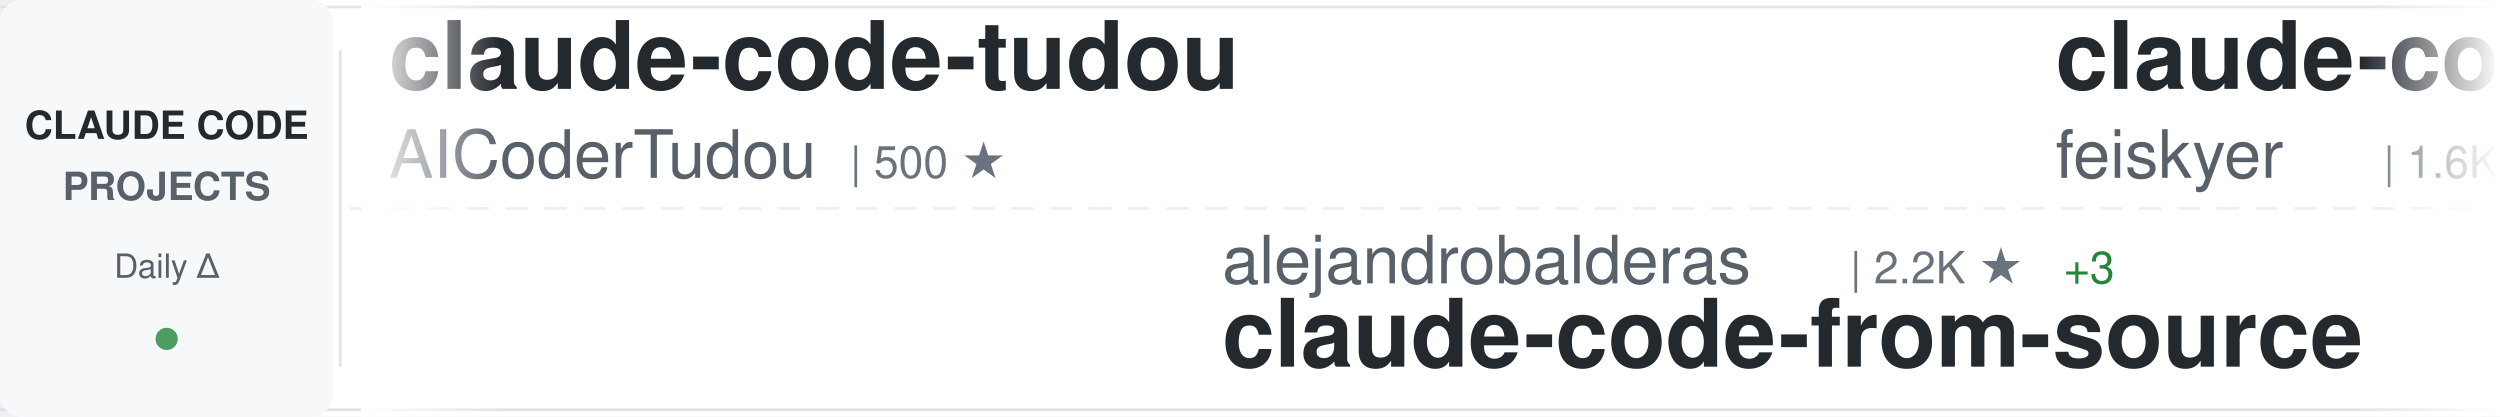
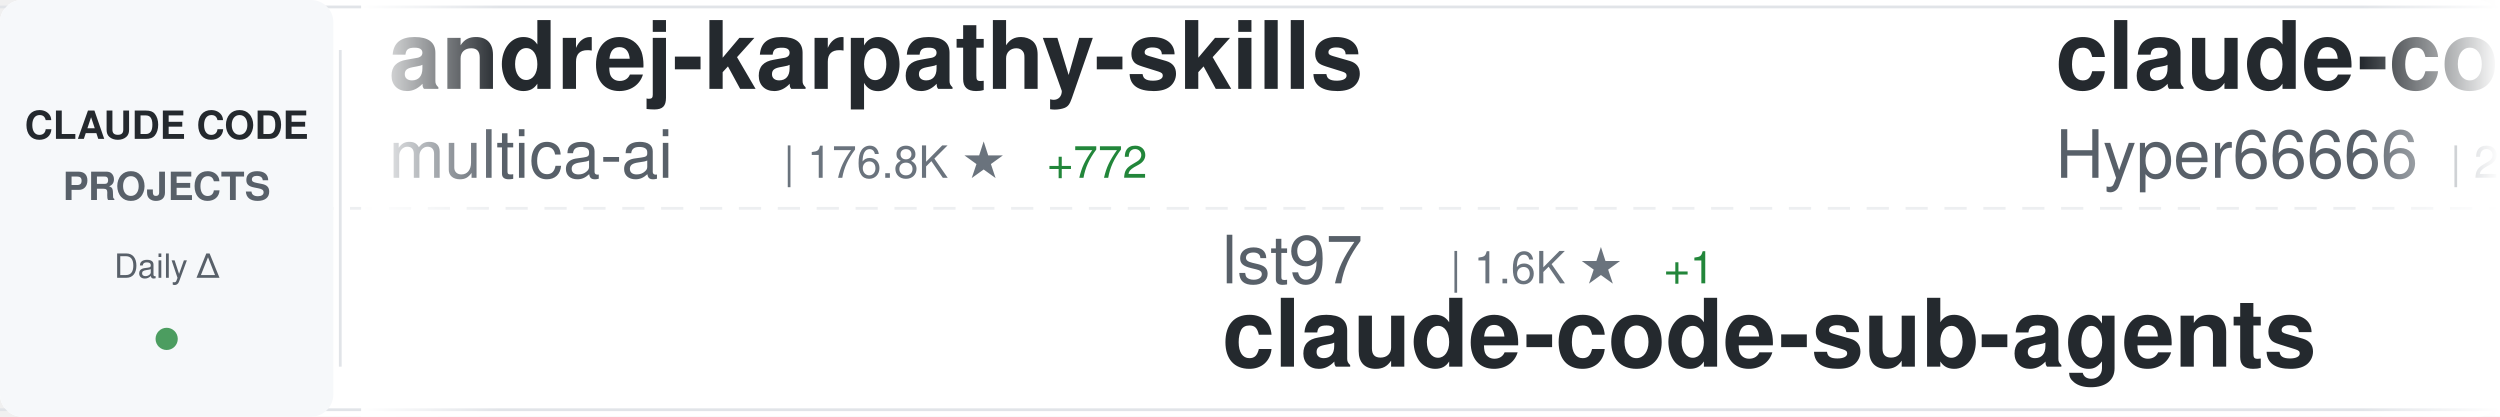
<svg xmlns="http://www.w3.org/2000/svg" width="900" height="150">
  <defs>
    <linearGradient id="awesomeLeftFade" x1="0%" y1="0%" x2="100%" y2="0%">
      <stop offset="0%" style="stop-color:#ffffff;stop-opacity:1" />
      <stop offset="100%" style="stop-color:#ffffff;stop-opacity:0" />
    </linearGradient>
    <linearGradient id="awesomeRightFade" x1="0%" y1="0%" x2="100%" y2="0%">
      <stop offset="0%" style="stop-color:#ffffff;stop-opacity:0" />
      <stop offset="100%" style="stop-color:#ffffff;stop-opacity:1" />
    </linearGradient>
  </defs>
  <rect width="900" height="150" fill="#ffffff" rx="8" />
  <rect x="0" y="2" width="900" height="1" fill="#e1e4e8" />
  <rect x="0" y="147" width="900" height="1" fill="#e1e4e8" />
  <line x1="0" y1="75" x2="900" y2="75" stroke="#e1e4e8" stroke-width="1" stroke-dasharray="8 6" opacity="0.6" />
  <rect x="0" y="0" width="120" height="150" fill="#f6f8fa" rx="8" />
  <text x="60" y="50" font-family="-apple-system, BlinkMacSystemFont, 'Segoe UI', Helvetica, Arial, sans-serif" font-size="14" font-weight="600" fill="#24292e" text-anchor="middle">CLAUDE CODE</text>
  <text x="60" y="72" font-family="-apple-system, BlinkMacSystemFont, 'Segoe UI', Helvetica, Arial, sans-serif" font-size="14" font-weight="600" fill="#586069" text-anchor="middle">PROJECTS</text>
  <text x="60" y="100" font-family="-apple-system, BlinkMacSystemFont, 'Segoe UI', Helvetica, Arial, sans-serif" font-size="12" font-weight="500" fill="#586069" text-anchor="middle">Daily Δ</text>
  <circle cx="60" cy="122" r="4" fill="#22863a" opacity="0.8" />
  <rect x="122" y="18" width="1" height="114" fill="#e1e4e8" />
  <clipPath id="awesomeTickerClip">
    <rect x="130" y="0" width="770" height="150" />
  </clipPath>
  <g clip-path="url(#awesomeTickerClip)">
    <g id="awesomeTickerItems">
      <animateTransform attributeName="transform" attributeType="XML" type="translate" from="0 0" to="-3000 0" dur="54s" repeatCount="indefinite" />
      <g transform="translate(0, 0)">
-         <text x="140" y="32" font-family="-apple-system, BlinkMacSystemFont, 'Segoe UI', Helvetica, Arial, sans-serif" font-size="34" font-weight="600" fill="#24292e">claude-code-tudou</text>
-         <text x="140" y="64" font-family="-apple-system, BlinkMacSystemFont, 'Segoe UI', Helvetica, Arial, sans-serif" font-size="24" font-weight="400" fill="#586069">AICoderTudou</text>
-         <text x="306" y="64" font-family="-apple-system, BlinkMacSystemFont, 'Segoe UI', Helvetica, Arial, sans-serif" font-size="16" font-weight="500" fill="#6a737d">| 500 ★</text>
+         <text x="140" y="32" font-family="-apple-system, BlinkMacSystemFont, 'Segoe UI', Helvetica, Arial, sans-serif" font-size="34" font-weight="600" fill="#24292e">andrej-karpathy-skills</text>
+         <text x="140" y="64" font-family="-apple-system, BlinkMacSystemFont, 'Segoe UI', Helvetica, Arial, sans-serif" font-size="24" font-weight="400" fill="#586069">multica-ai</text>
+         <text x="282" y="64" font-family="-apple-system, BlinkMacSystemFont, 'Segoe UI', Helvetica, Arial, sans-serif" font-size="16" font-weight="500" fill="#6a737d">| 176.8K ★</text>
+         <text x="377" y="64" font-family="-apple-system, BlinkMacSystemFont, 'Segoe UI', Helvetica, Arial, sans-serif" font-size="16" font-weight="500" fill="#22863a"> +772</text>
      </g>
      <g transform="translate(300, 0)">
-         <text x="140" y="102" font-family="-apple-system, BlinkMacSystemFont, 'Segoe UI', Helvetica, Arial, sans-serif" font-size="24" font-weight="400" fill="#586069">alejandrobalderas</text>
-         <text x="366" y="102" font-family="-apple-system, BlinkMacSystemFont, 'Segoe UI', Helvetica, Arial, sans-serif" font-size="16" font-weight="500" fill="#6a737d">| 2.2K ★</text>
-         <text x="443" y="102" font-family="-apple-system, BlinkMacSystemFont, 'Segoe UI', Helvetica, Arial, sans-serif" font-size="16" font-weight="500" fill="#22863a"> +3</text>
-         <text x="140" y="132" font-family="-apple-system, BlinkMacSystemFont, 'Segoe UI', Helvetica, Arial, sans-serif" font-size="34" font-weight="600" fill="#24292e">claude-code-from-source</text>
+         <text x="140" y="102" font-family="-apple-system, BlinkMacSystemFont, 'Segoe UI', Helvetica, Arial, sans-serif" font-size="24" font-weight="400" fill="#586069">lst97</text>
+         <text x="222" y="102" font-family="-apple-system, BlinkMacSystemFont, 'Segoe UI', Helvetica, Arial, sans-serif" font-size="16" font-weight="500" fill="#6a737d">| 1.6K ★</text>
+         <text x="299" y="102" font-family="-apple-system, BlinkMacSystemFont, 'Segoe UI', Helvetica, Arial, sans-serif" font-size="16" font-weight="500" fill="#22863a"> +1</text>
+         <text x="140" y="132" font-family="-apple-system, BlinkMacSystemFont, 'Segoe UI', Helvetica, Arial, sans-serif" font-size="34" font-weight="600" fill="#24292e">claude-code-sub-agents</text>
      </g>
      <g transform="translate(600, 0)">
-         <text x="140" y="32" font-family="-apple-system, BlinkMacSystemFont, 'Segoe UI', Helvetica, Arial, sans-serif" font-size="34" font-weight="600" fill="#24292e">claude-code-settings</text>
-         <text x="140" y="64" font-family="-apple-system, BlinkMacSystemFont, 'Segoe UI', Helvetica, Arial, sans-serif" font-size="24" font-weight="400" fill="#586069">feiskyer</text>
-         <text x="258" y="64" font-family="-apple-system, BlinkMacSystemFont, 'Segoe UI', Helvetica, Arial, sans-serif" font-size="16" font-weight="500" fill="#6a737d">| 1.6K ★</text>
-         <text x="335" y="64" font-family="-apple-system, BlinkMacSystemFont, 'Segoe UI', Helvetica, Arial, sans-serif" font-size="16" font-weight="500" fill="#22863a"> +1</text>
+         <text x="140" y="32" font-family="-apple-system, BlinkMacSystemFont, 'Segoe UI', Helvetica, Arial, sans-serif" font-size="34" font-weight="600" fill="#24292e">claude-code-sourcemap</text>
+         <text x="140" y="64" font-family="-apple-system, BlinkMacSystemFont, 'Segoe UI', Helvetica, Arial, sans-serif" font-size="24" font-weight="400" fill="#586069">Hyper66666</text>
+         <text x="282" y="64" font-family="-apple-system, BlinkMacSystemFont, 'Segoe UI', Helvetica, Arial, sans-serif" font-size="16" font-weight="500" fill="#6a737d">| 215 ★</text>
      </g>
      <g transform="translate(900, 0)">
-         <text x="140" y="102" font-family="-apple-system, BlinkMacSystemFont, 'Segoe UI', Helvetica, Arial, sans-serif" font-size="24" font-weight="400" fill="#586069">centminmod</text>
-         <text x="282" y="102" font-family="-apple-system, BlinkMacSystemFont, 'Segoe UI', Helvetica, Arial, sans-serif" font-size="16" font-weight="500" fill="#6a737d">| 2.4K ★</text>
-         <text x="359" y="102" font-family="-apple-system, BlinkMacSystemFont, 'Segoe UI', Helvetica, Arial, sans-serif" font-size="16" font-weight="500" fill="#22863a"> +3</text>
-         <text x="140" y="132" font-family="-apple-system, BlinkMacSystemFont, 'Segoe UI', Helvetica, Arial, sans-serif" font-size="34" font-weight="600" fill="#24292e">my-claude-code-setup</text>
+         <text x="140" y="102" font-family="-apple-system, BlinkMacSystemFont, 'Segoe UI', Helvetica, Arial, sans-serif" font-size="24" font-weight="400" fill="#586069">anthropics</text>
+         <text x="282" y="102" font-family="-apple-system, BlinkMacSystemFont, 'Segoe UI', Helvetica, Arial, sans-serif" font-size="16" font-weight="500" fill="#6a737d">| 151.6K ★</text>
+         <text x="377" y="102" font-family="-apple-system, BlinkMacSystemFont, 'Segoe UI', Helvetica, Arial, sans-serif" font-size="16" font-weight="500" fill="#22863a"> +574</text>
+         <text x="140" y="132" font-family="-apple-system, BlinkMacSystemFont, 'Segoe UI', Helvetica, Arial, sans-serif" font-size="34" font-weight="600" fill="#24292e">skills</text>
      </g>
      <g transform="translate(1200, 0)">
-         <text x="140" y="32" font-family="-apple-system, BlinkMacSystemFont, 'Segoe UI', Helvetica, Arial, sans-serif" font-size="34" font-weight="600" fill="#24292e">claude-code-hooks-master...</text>
-         <text x="140" y="64" font-family="-apple-system, BlinkMacSystemFont, 'Segoe UI', Helvetica, Arial, sans-serif" font-size="24" font-weight="400" fill="#586069">disler</text>
-         <text x="234" y="64" font-family="-apple-system, BlinkMacSystemFont, 'Segoe UI', Helvetica, Arial, sans-serif" font-size="16" font-weight="500" fill="#6a737d">| 3.8K ★</text>
-         <text x="311" y="64" font-family="-apple-system, BlinkMacSystemFont, 'Segoe UI', Helvetica, Arial, sans-serif" font-size="16" font-weight="500" fill="#22863a"> +4</text>
+         <text x="140" y="32" font-family="-apple-system, BlinkMacSystemFont, 'Segoe UI', Helvetica, Arial, sans-serif" font-size="34" font-weight="600" fill="#24292e">claude-code-base-action</text>
+         <text x="140" y="64" font-family="-apple-system, BlinkMacSystemFont, 'Segoe UI', Helvetica, Arial, sans-serif" font-size="24" font-weight="400" fill="#586069">anthropics</text>
+         <text x="282" y="64" font-family="-apple-system, BlinkMacSystemFont, 'Segoe UI', Helvetica, Arial, sans-serif" font-size="16" font-weight="500" fill="#6a737d">| 880 ★</text>
+         <text x="350" y="64" font-family="-apple-system, BlinkMacSystemFont, 'Segoe UI', Helvetica, Arial, sans-serif" font-size="16" font-weight="500" fill="#22863a"> +2</text>
      </g>
      <g transform="translate(1500, 0)">
-         <text x="140" y="102" font-family="-apple-system, BlinkMacSystemFont, 'Segoe UI', Helvetica, Arial, sans-serif" font-size="24" font-weight="400" fill="#586069">fuergaosi233</text>
-         <text x="306" y="102" font-family="-apple-system, BlinkMacSystemFont, 'Segoe UI', Helvetica, Arial, sans-serif" font-size="16" font-weight="500" fill="#6a737d">| 2.7K ★</text>
-         <text x="383" y="102" font-family="-apple-system, BlinkMacSystemFont, 'Segoe UI', Helvetica, Arial, sans-serif" font-size="16" font-weight="500" fill="#22863a"> +1</text>
+         <text x="140" y="102" font-family="-apple-system, BlinkMacSystemFont, 'Segoe UI', Helvetica, Arial, sans-serif" font-size="24" font-weight="400" fill="#586069">https-deeplearning-ai</text>
+         <text x="414" y="102" font-family="-apple-system, BlinkMacSystemFont, 'Segoe UI', Helvetica, Arial, sans-serif" font-size="16" font-weight="500" fill="#6a737d">| 528 ★</text>
+         <text x="140" y="132" font-family="-apple-system, BlinkMacSystemFont, 'Segoe UI', Helvetica, Arial, sans-serif" font-size="34" font-weight="600" fill="#24292e">sc-claude-code-files</text>
+       </g>
+       <g transform="translate(1800, 0)">
+         <text x="140" y="32" font-family="-apple-system, BlinkMacSystemFont, 'Segoe UI', Helvetica, Arial, sans-serif" font-size="34" font-weight="600" fill="#24292e">awesome-claude-code-suba...</text>
+         <text x="140" y="64" font-family="-apple-system, BlinkMacSystemFont, 'Segoe UI', Helvetica, Arial, sans-serif" font-size="24" font-weight="400" fill="#586069">VoltAgent</text>
+         <text x="270" y="64" font-family="-apple-system, BlinkMacSystemFont, 'Segoe UI', Helvetica, Arial, sans-serif" font-size="16" font-weight="500" fill="#6a737d">| 21.9K ★</text>
+         <text x="356" y="64" font-family="-apple-system, BlinkMacSystemFont, 'Segoe UI', Helvetica, Arial, sans-serif" font-size="16" font-weight="500" fill="#22863a"> +89</text>
+       </g>
+       <g transform="translate(2100, 0)">
+         <text x="140" y="102" font-family="-apple-system, BlinkMacSystemFont, 'Segoe UI', Helvetica, Arial, sans-serif" font-size="24" font-weight="400" fill="#586069">isboyjc</text>
+         <text x="246" y="102" font-family="-apple-system, BlinkMacSystemFont, 'Segoe UI', Helvetica, Arial, sans-serif" font-size="16" font-weight="500" fill="#6a737d">| 158 ★</text>
+         <text x="140" y="132" font-family="-apple-system, BlinkMacSystemFont, 'Segoe UI', Helvetica, Arial, sans-serif" font-size="34" font-weight="600" fill="#24292e">claude-code</text>
+       </g>
+       <g transform="translate(2400, 0)">
+         <text x="140" y="32" font-family="-apple-system, BlinkMacSystemFont, 'Segoe UI', Helvetica, Arial, sans-serif" font-size="34" font-weight="600" fill="#24292e">Auto-claude-code-researc...</text>
+         <text x="140" y="64" font-family="-apple-system, BlinkMacSystemFont, 'Segoe UI', Helvetica, Arial, sans-serif" font-size="24" font-weight="400" fill="#586069">wanshuiyin</text>
+         <text x="282" y="64" font-family="-apple-system, BlinkMacSystemFont, 'Segoe UI', Helvetica, Arial, sans-serif" font-size="16" font-weight="500" fill="#6a737d">| 12.2K ★</text>
+         <text x="368" y="64" font-family="-apple-system, BlinkMacSystemFont, 'Segoe UI', Helvetica, Arial, sans-serif" font-size="16" font-weight="500" fill="#22863a"> +52</text>
+       </g>
+       <g transform="translate(2700, 0)">
+         <text x="140" y="102" font-family="-apple-system, BlinkMacSystemFont, 'Segoe UI', Helvetica, Arial, sans-serif" font-size="24" font-weight="400" fill="#586069">1rgs</text>
+         <text x="210" y="102" font-family="-apple-system, BlinkMacSystemFont, 'Segoe UI', Helvetica, Arial, sans-serif" font-size="16" font-weight="500" fill="#6a737d">| 3.6K ★</text>
        <text x="140" y="132" font-family="-apple-system, BlinkMacSystemFont, 'Segoe UI', Helvetica, Arial, sans-serif" font-size="34" font-weight="600" fill="#24292e">claude-code-proxy</text>
      </g>
-       <g transform="translate(1800, 0)">
-         <text x="140" y="32" font-family="-apple-system, BlinkMacSystemFont, 'Segoe UI', Helvetica, Arial, sans-serif" font-size="34" font-weight="600" fill="#24292e">pi-vs-claude-code</text>
-         <text x="140" y="64" font-family="-apple-system, BlinkMacSystemFont, 'Segoe UI', Helvetica, Arial, sans-serif" font-size="24" font-weight="400" fill="#586069">disler</text>
-         <text x="234" y="64" font-family="-apple-system, BlinkMacSystemFont, 'Segoe UI', Helvetica, Arial, sans-serif" font-size="16" font-weight="500" fill="#6a737d">| 1.4K ★</text>
-         <text x="311" y="64" font-family="-apple-system, BlinkMacSystemFont, 'Segoe UI', Helvetica, Arial, sans-serif" font-size="16" font-weight="500" fill="#22863a"> +2</text>
-       </g>
-       <g transform="translate(2100, 0)">
-         <text x="140" y="102" font-family="-apple-system, BlinkMacSystemFont, 'Segoe UI', Helvetica, Arial, sans-serif" font-size="24" font-weight="400" fill="#586069">musistudio</text>
-         <text x="282" y="102" font-family="-apple-system, BlinkMacSystemFont, 'Segoe UI', Helvetica, Arial, sans-serif" font-size="16" font-weight="500" fill="#6a737d">| 35.0K ★</text>
-         <text x="368" y="102" font-family="-apple-system, BlinkMacSystemFont, 'Segoe UI', Helvetica, Arial, sans-serif" font-size="16" font-weight="500" fill="#22863a"> +31</text>
-         <text x="140" y="132" font-family="-apple-system, BlinkMacSystemFont, 'Segoe UI', Helvetica, Arial, sans-serif" font-size="34" font-weight="600" fill="#24292e">claude-code-router</text>
-       </g>
-       <g transform="translate(2400, 0)">
-         <text x="140" y="32" font-family="-apple-system, BlinkMacSystemFont, 'Segoe UI', Helvetica, Arial, sans-serif" font-size="34" font-weight="600" fill="#24292e">claude-code-harness</text>
-         <text x="140" y="64" font-family="-apple-system, BlinkMacSystemFont, 'Segoe UI', Helvetica, Arial, sans-serif" font-size="24" font-weight="400" fill="#586069">Chachamaru127</text>
-         <text x="318" y="64" font-family="-apple-system, BlinkMacSystemFont, 'Segoe UI', Helvetica, Arial, sans-serif" font-size="16" font-weight="500" fill="#6a737d">| 2.8K ★</text>
-         <text x="395" y="64" font-family="-apple-system, BlinkMacSystemFont, 'Segoe UI', Helvetica, Arial, sans-serif" font-size="16" font-weight="500" fill="#22863a"> +21</text>
-       </g>
-       <g transform="translate(2700, 0)">
-         <text x="140" y="102" font-family="-apple-system, BlinkMacSystemFont, 'Segoe UI', Helvetica, Arial, sans-serif" font-size="24" font-weight="400" fill="#586069">SeemSeam</text>
-         <text x="258" y="102" font-family="-apple-system, BlinkMacSystemFont, 'Segoe UI', Helvetica, Arial, sans-serif" font-size="16" font-weight="500" fill="#6a737d">| 3.0K ★</text>
-         <text x="335" y="102" font-family="-apple-system, BlinkMacSystemFont, 'Segoe UI', Helvetica, Arial, sans-serif" font-size="16" font-weight="500" fill="#22863a"> +15</text>
-         <text x="140" y="132" font-family="-apple-system, BlinkMacSystemFont, 'Segoe UI', Helvetica, Arial, sans-serif" font-size="34" font-weight="600" fill="#24292e">claude_codex_bridge</text>
-       </g>
      <g transform="translate(3000, 0)">
-         <text x="140" y="32" font-family="-apple-system, BlinkMacSystemFont, 'Segoe UI', Helvetica, Arial, sans-serif" font-size="34" font-weight="600" fill="#24292e">claude-code-tudou</text>
-         <text x="140" y="64" font-family="-apple-system, BlinkMacSystemFont, 'Segoe UI', Helvetica, Arial, sans-serif" font-size="24" font-weight="400" fill="#586069">AICoderTudou</text>
-         <text x="306" y="64" font-family="-apple-system, BlinkMacSystemFont, 'Segoe UI', Helvetica, Arial, sans-serif" font-size="16" font-weight="500" fill="#6a737d">| 500 ★</text>
+         <text x="140" y="32" font-family="-apple-system, BlinkMacSystemFont, 'Segoe UI', Helvetica, Arial, sans-serif" font-size="34" font-weight="600" fill="#24292e">andrej-karpathy-skills</text>
+         <text x="140" y="64" font-family="-apple-system, BlinkMacSystemFont, 'Segoe UI', Helvetica, Arial, sans-serif" font-size="24" font-weight="400" fill="#586069">multica-ai</text>
+         <text x="282" y="64" font-family="-apple-system, BlinkMacSystemFont, 'Segoe UI', Helvetica, Arial, sans-serif" font-size="16" font-weight="500" fill="#6a737d">| 176.8K ★</text>
+         <text x="377" y="64" font-family="-apple-system, BlinkMacSystemFont, 'Segoe UI', Helvetica, Arial, sans-serif" font-size="16" font-weight="500" fill="#22863a"> +772</text>
      </g>
      <g transform="translate(3300, 0)">
-         <text x="140" y="102" font-family="-apple-system, BlinkMacSystemFont, 'Segoe UI', Helvetica, Arial, sans-serif" font-size="24" font-weight="400" fill="#586069">alejandrobalderas</text>
-         <text x="366" y="102" font-family="-apple-system, BlinkMacSystemFont, 'Segoe UI', Helvetica, Arial, sans-serif" font-size="16" font-weight="500" fill="#6a737d">| 2.2K ★</text>
-         <text x="443" y="102" font-family="-apple-system, BlinkMacSystemFont, 'Segoe UI', Helvetica, Arial, sans-serif" font-size="16" font-weight="500" fill="#22863a"> +3</text>
-         <text x="140" y="132" font-family="-apple-system, BlinkMacSystemFont, 'Segoe UI', Helvetica, Arial, sans-serif" font-size="34" font-weight="600" fill="#24292e">claude-code-from-source</text>
+         <text x="140" y="102" font-family="-apple-system, BlinkMacSystemFont, 'Segoe UI', Helvetica, Arial, sans-serif" font-size="24" font-weight="400" fill="#586069">lst97</text>
+         <text x="222" y="102" font-family="-apple-system, BlinkMacSystemFont, 'Segoe UI', Helvetica, Arial, sans-serif" font-size="16" font-weight="500" fill="#6a737d">| 1.6K ★</text>
+         <text x="299" y="102" font-family="-apple-system, BlinkMacSystemFont, 'Segoe UI', Helvetica, Arial, sans-serif" font-size="16" font-weight="500" fill="#22863a"> +1</text>
+         <text x="140" y="132" font-family="-apple-system, BlinkMacSystemFont, 'Segoe UI', Helvetica, Arial, sans-serif" font-size="34" font-weight="600" fill="#24292e">claude-code-sub-agents</text>
      </g>
      <g transform="translate(3600, 0)">
-         <text x="140" y="32" font-family="-apple-system, BlinkMacSystemFont, 'Segoe UI', Helvetica, Arial, sans-serif" font-size="34" font-weight="600" fill="#24292e">claude-code-settings</text>
-         <text x="140" y="64" font-family="-apple-system, BlinkMacSystemFont, 'Segoe UI', Helvetica, Arial, sans-serif" font-size="24" font-weight="400" fill="#586069">feiskyer</text>
-         <text x="258" y="64" font-family="-apple-system, BlinkMacSystemFont, 'Segoe UI', Helvetica, Arial, sans-serif" font-size="16" font-weight="500" fill="#6a737d">| 1.6K ★</text>
-         <text x="335" y="64" font-family="-apple-system, BlinkMacSystemFont, 'Segoe UI', Helvetica, Arial, sans-serif" font-size="16" font-weight="500" fill="#22863a"> +1</text>
+         <text x="140" y="32" font-family="-apple-system, BlinkMacSystemFont, 'Segoe UI', Helvetica, Arial, sans-serif" font-size="34" font-weight="600" fill="#24292e">claude-code-sourcemap</text>
+         <text x="140" y="64" font-family="-apple-system, BlinkMacSystemFont, 'Segoe UI', Helvetica, Arial, sans-serif" font-size="24" font-weight="400" fill="#586069">Hyper66666</text>
+         <text x="282" y="64" font-family="-apple-system, BlinkMacSystemFont, 'Segoe UI', Helvetica, Arial, sans-serif" font-size="16" font-weight="500" fill="#6a737d">| 215 ★</text>
      </g>
      <g transform="translate(3900, 0)">
-         <text x="140" y="102" font-family="-apple-system, BlinkMacSystemFont, 'Segoe UI', Helvetica, Arial, sans-serif" font-size="24" font-weight="400" fill="#586069">centminmod</text>
-         <text x="282" y="102" font-family="-apple-system, BlinkMacSystemFont, 'Segoe UI', Helvetica, Arial, sans-serif" font-size="16" font-weight="500" fill="#6a737d">| 2.4K ★</text>
-         <text x="359" y="102" font-family="-apple-system, BlinkMacSystemFont, 'Segoe UI', Helvetica, Arial, sans-serif" font-size="16" font-weight="500" fill="#22863a"> +3</text>
-         <text x="140" y="132" font-family="-apple-system, BlinkMacSystemFont, 'Segoe UI', Helvetica, Arial, sans-serif" font-size="34" font-weight="600" fill="#24292e">my-claude-code-setup</text>
+         <text x="140" y="102" font-family="-apple-system, BlinkMacSystemFont, 'Segoe UI', Helvetica, Arial, sans-serif" font-size="24" font-weight="400" fill="#586069">anthropics</text>
+         <text x="282" y="102" font-family="-apple-system, BlinkMacSystemFont, 'Segoe UI', Helvetica, Arial, sans-serif" font-size="16" font-weight="500" fill="#6a737d">| 151.6K ★</text>
+         <text x="377" y="102" font-family="-apple-system, BlinkMacSystemFont, 'Segoe UI', Helvetica, Arial, sans-serif" font-size="16" font-weight="500" fill="#22863a"> +574</text>
+         <text x="140" y="132" font-family="-apple-system, BlinkMacSystemFont, 'Segoe UI', Helvetica, Arial, sans-serif" font-size="34" font-weight="600" fill="#24292e">skills</text>
      </g>
    </g>
  </g>
  <rect x="130" y="0" width="50" height="150" fill="url(#awesomeLeftFade)" />
  <rect x="850" y="0" width="50" height="150" fill="url(#awesomeRightFade)" />
</svg>
